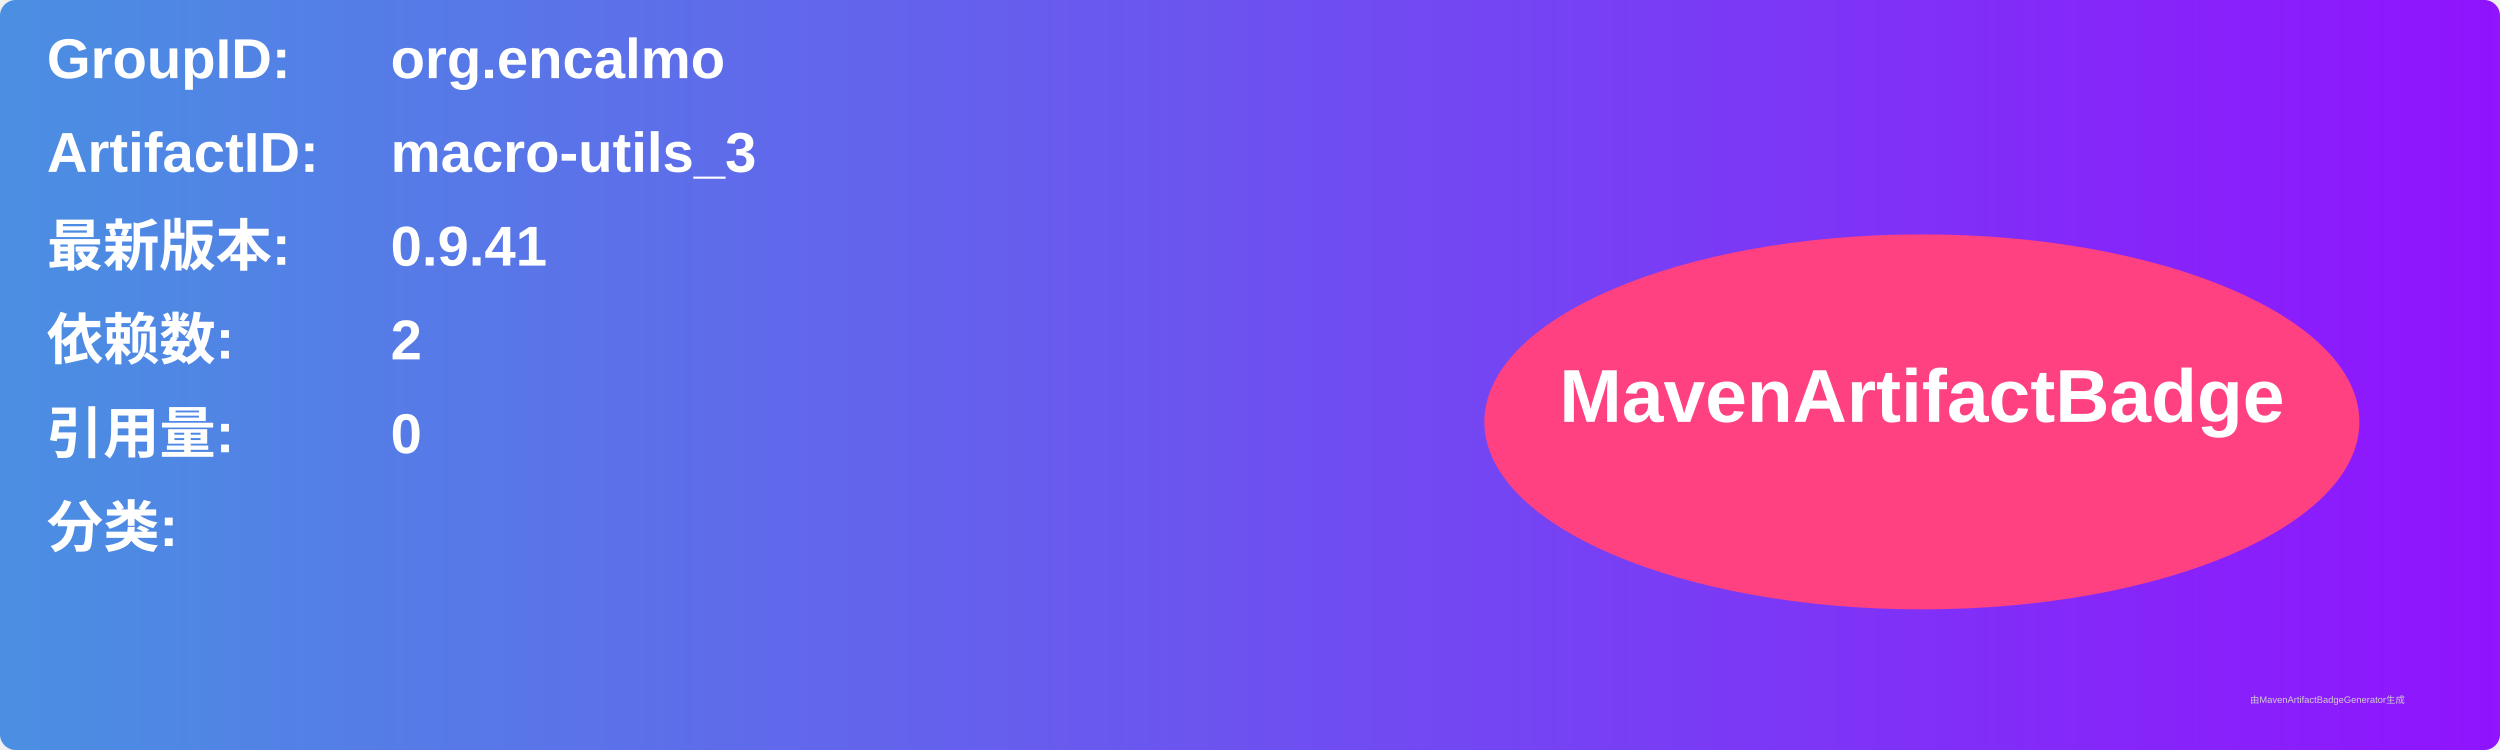
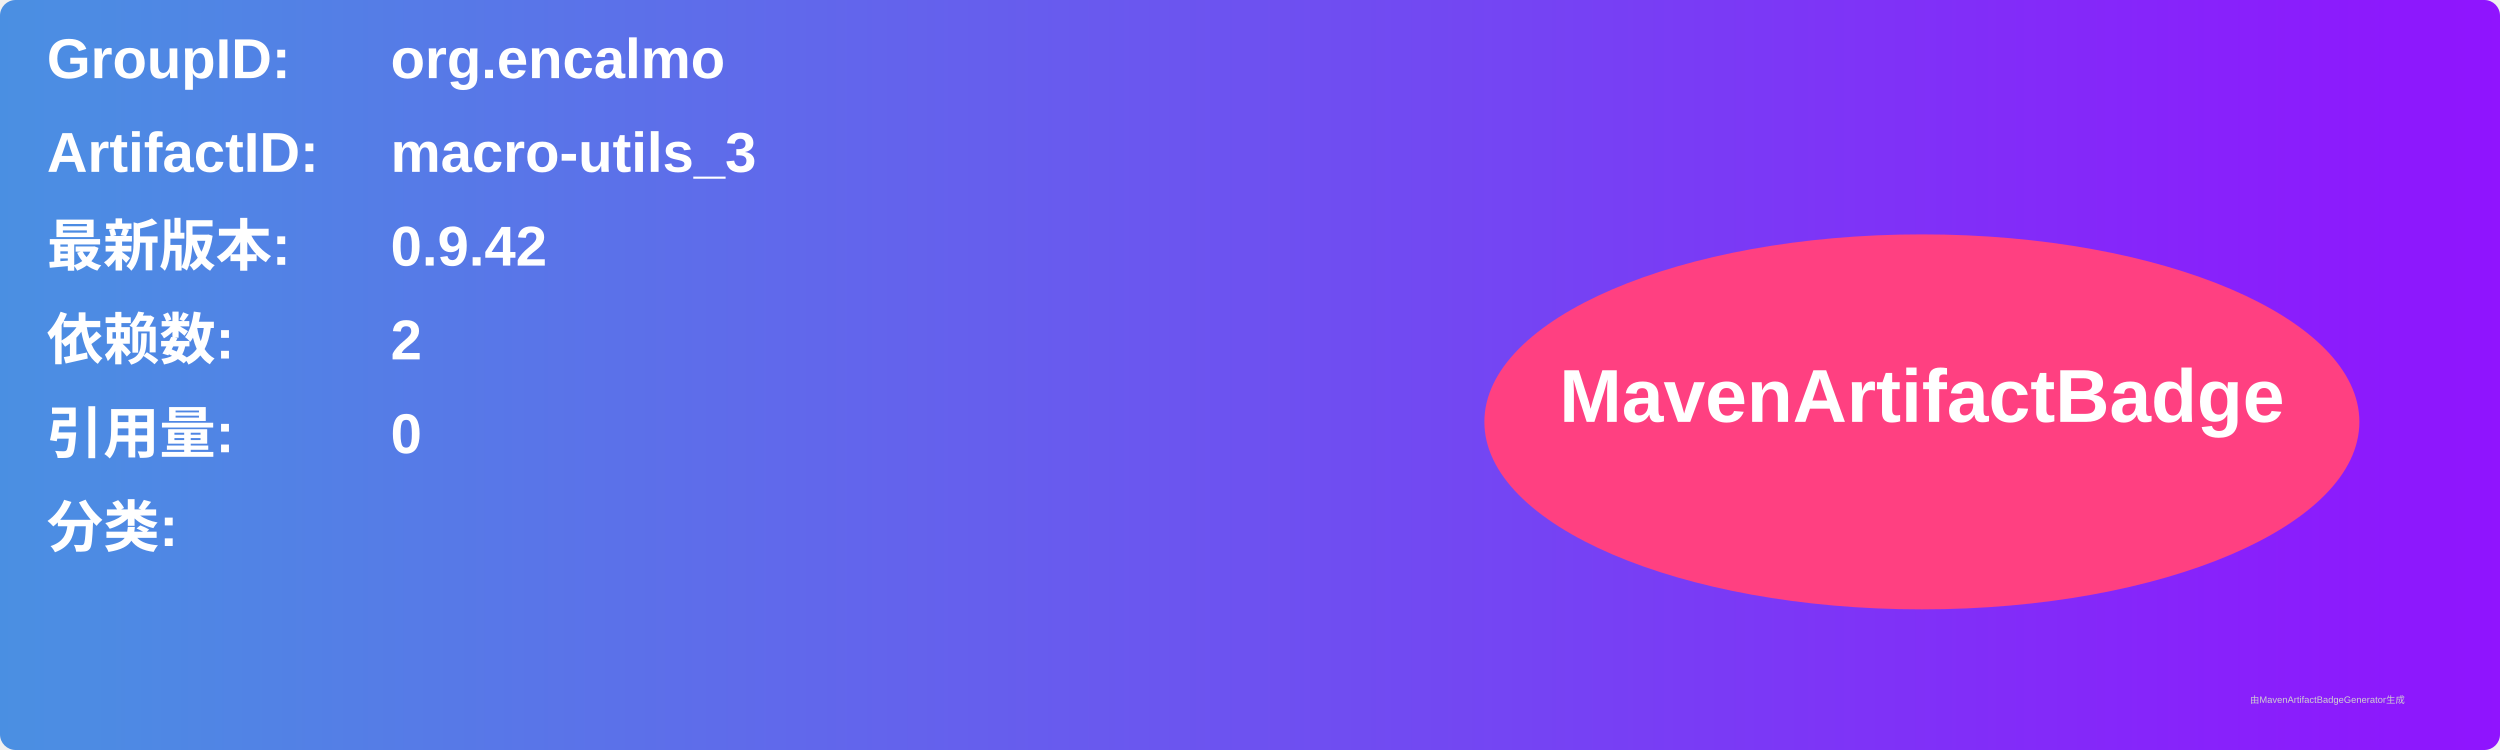
<svg xmlns="http://www.w3.org/2000/svg" width="800" height="240" viewBox="0 0 800 240">
  <linearGradient id="grad" x1="0%" y1="0%" x2="100%" y2="0%">
    <stop offset="0%" stop-color="#4a90e2" />
    <stop offset="100%" stop-color="#9013fe" />
  </linearGradient>
  <rect width="100%" height="100%" rx="5" ry="5" fill="url(#grad)" />
  <g transform="translate(15, 15)">
    <text x="0" y="10" font-family="Arial" font-size="18" fill="white" font-weight="bold" width="260">GroupID:</text>
    <text x="110" y="10" font-family="Arial" font-size="18" fill="white" font-weight="bold" width="460">org.encalmo</text>
    <text x="0" y="40" font-family="Arial" font-size="18" fill="white" font-weight="bold" width="260">ArtifactID:</text>
    <text x="110" y="40" font-family="Arial" font-size="18" fill="white" font-weight="bold" width="460">macro-utils_3</text>
    <text x="0" y="70" font-family="Arial" font-size="18" fill="white" font-weight="bold">最新版本:</text>
    <text x="110" y="70" font-family="Arial" font-size="18" fill="white" font-weight="bold">
-       <tspan font-weight="bold">0.9.41</tspan>
+       <tspan font-weight="bold">0.9.42</tspan>
    </text>
    <text x="0" y="100" font-family="Arial" font-size="18" fill="white" font-weight="bold">依赖数: </text>
    <text x="110" y="100" font-family="Arial" font-size="18" fill="white">
      <tspan font-weight="bold">2</tspan>
    </text>
    <text x="0" y="130" font-family="Arial" font-size="18" fill="white" font-weight="bold">引用量: </text>
    <text x="110" y="130" font-family="Arial" font-size="18" fill="white">
      <tspan font-weight="bold">0</tspan>
    </text>
    <text x="0" y="160" font-family="Arial" font-size="18" fill="white" font-weight="bold">分类:</text>
    <text x="10" y="190" font-family="Arial" font-size="10" fill="white">
      <tspan font-weight="bold" />
    </text>
    <ellipse cx="600" cy="120" rx="140" ry="60" fill="#ff4081" />
    <text x="600" y="120" text-anchor="middle" font-family="Arial" font-size="24" fill="white" font-weight="bold">MavenArtifactBadge</text>
  </g>
  <text x="720" y="225" font-family="Arial" font-size="3" fill="#d0d0d0">由MavenArtifactBadgeGenerator生成</text>
</svg>
